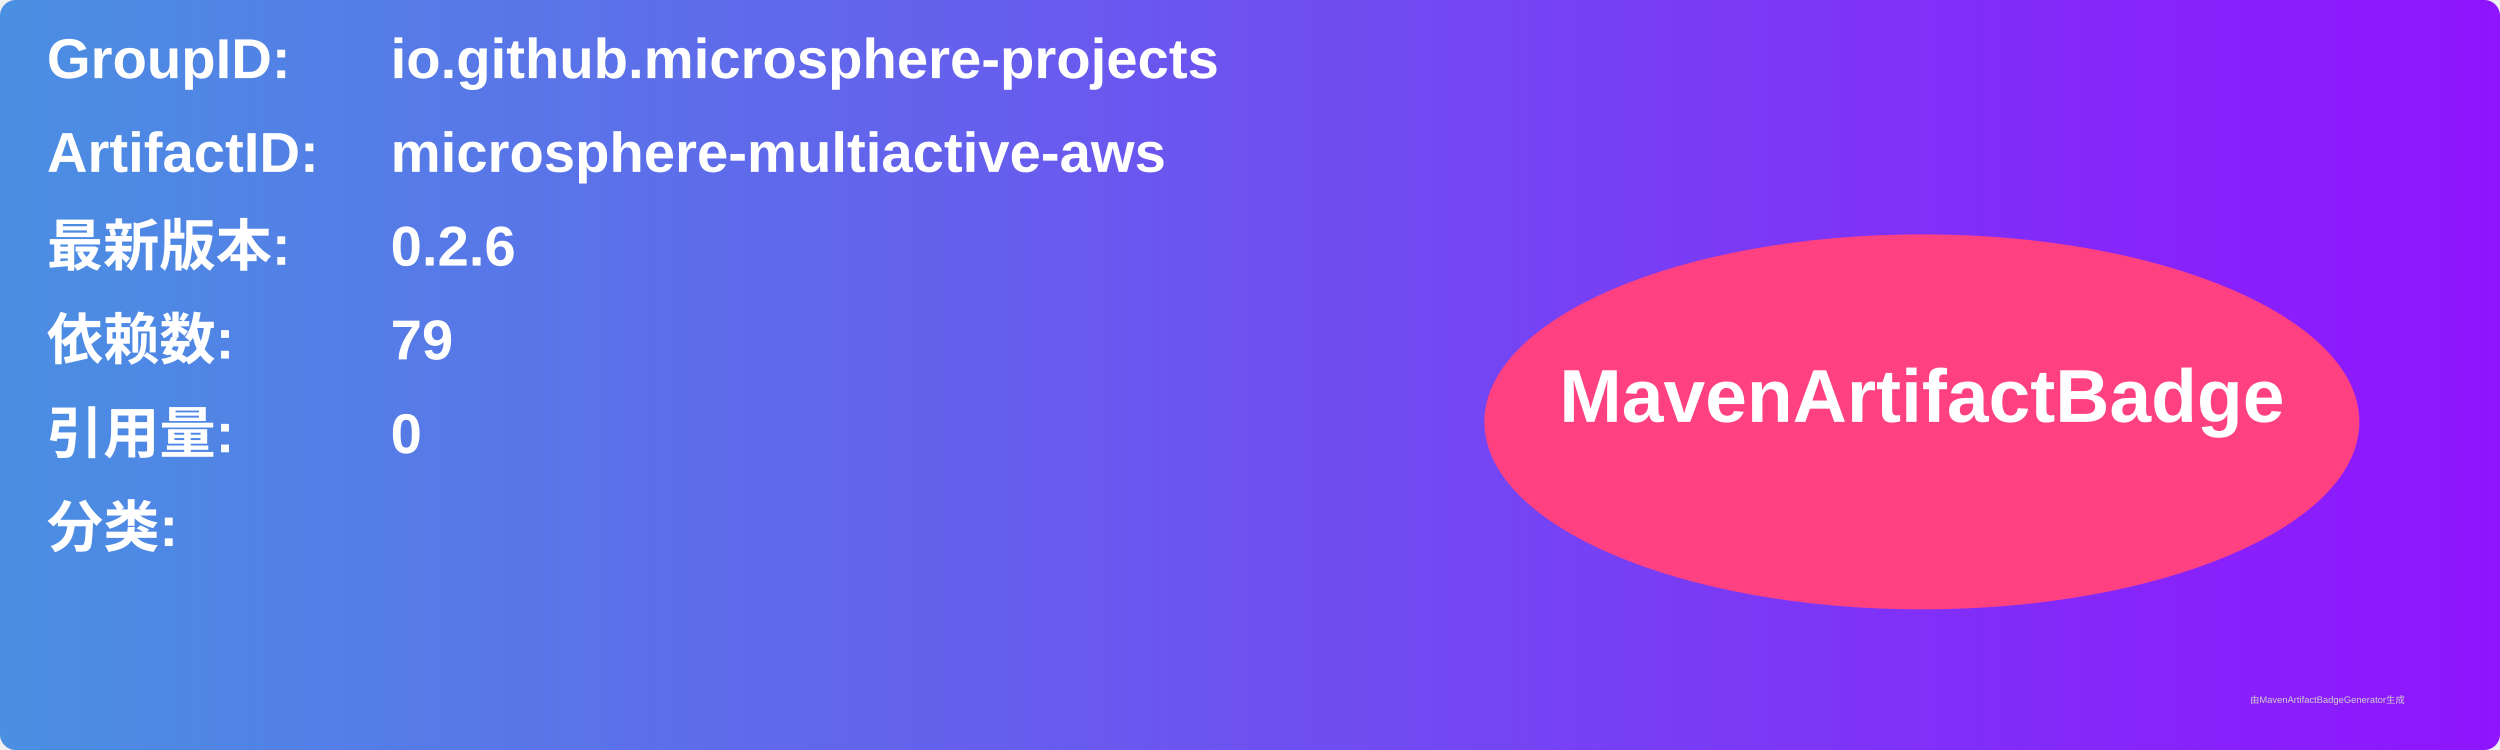
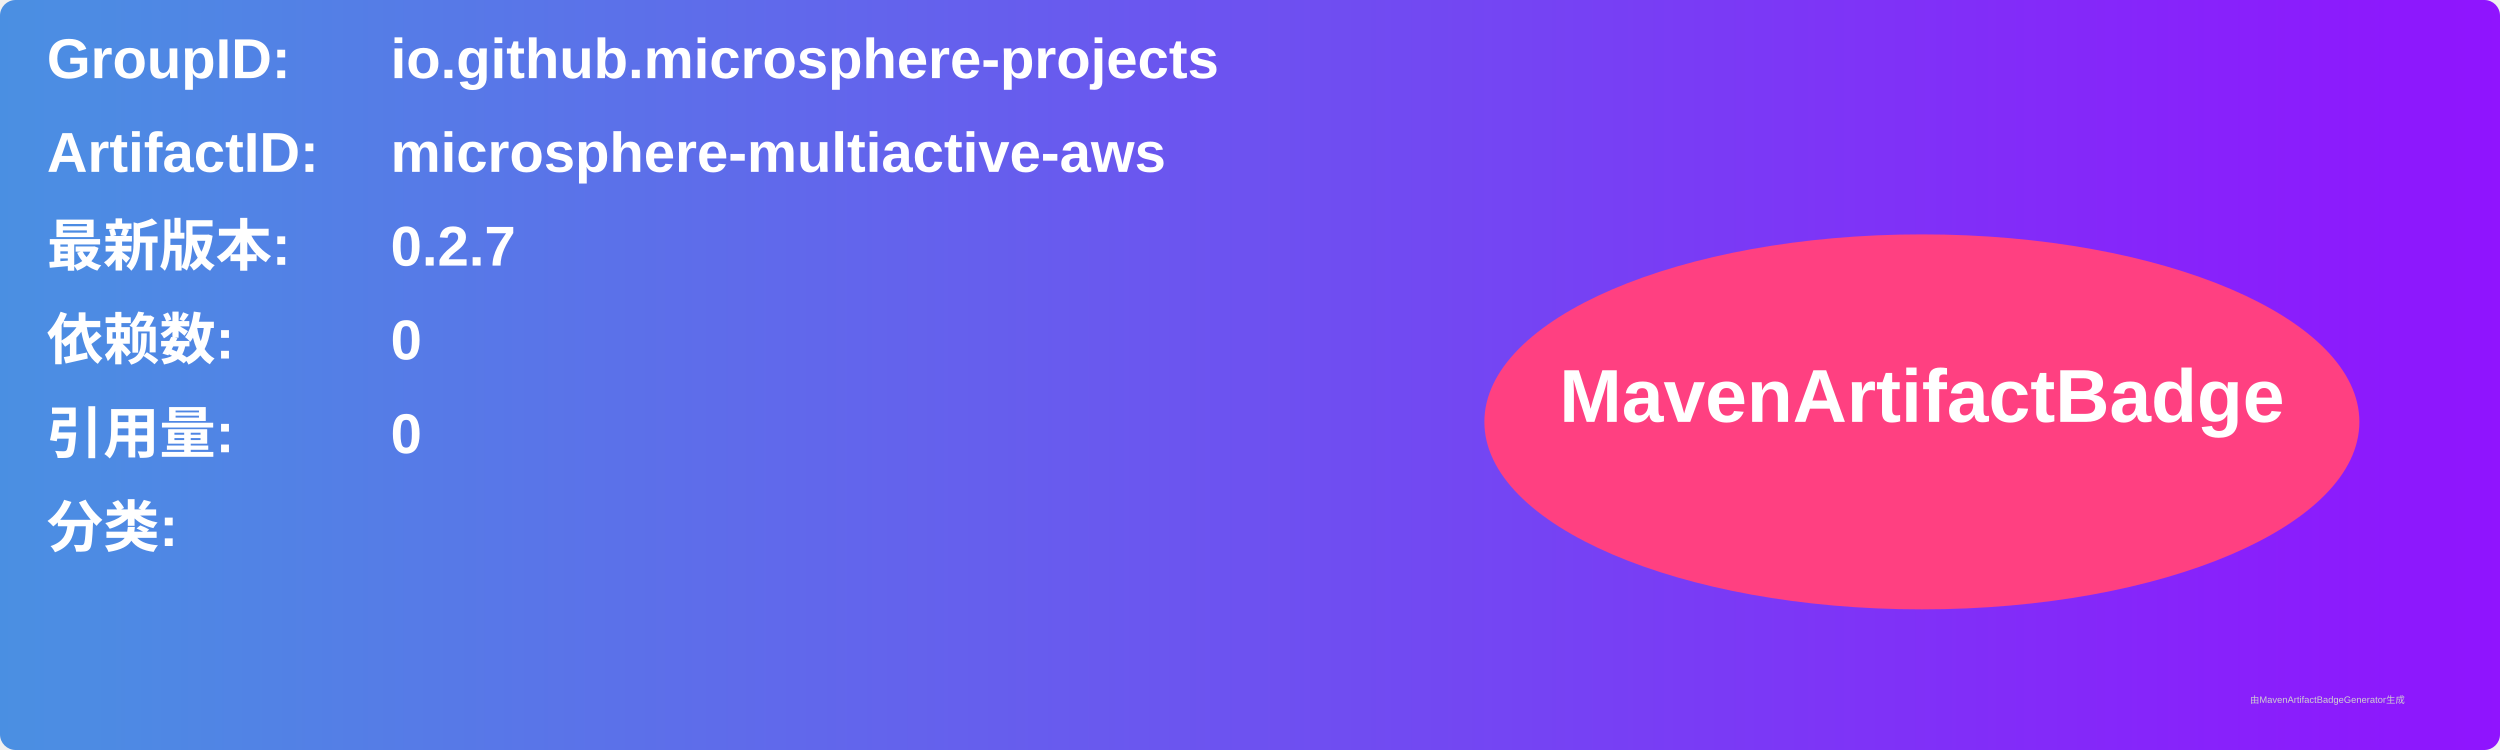
<svg xmlns="http://www.w3.org/2000/svg" width="800" height="240" viewBox="0 0 800 240">
  <linearGradient id="grad" x1="0%" y1="0%" x2="100%" y2="0%">
    <stop offset="0%" stop-color="#4a90e2" />
    <stop offset="100%" stop-color="#9013fe" />
  </linearGradient>
  <rect width="100%" height="100%" rx="5" ry="5" fill="url(#grad)" />
  <g transform="translate(15, 15)">
    <text x="0" y="10" font-family="Arial" font-size="18" fill="white" font-weight="bold" width="260">GroupID:</text>
    <text x="110" y="10" font-family="Arial" font-size="18" fill="white" font-weight="bold" width="460">io.github.microsphere-projects</text>
    <text x="0" y="40" font-family="Arial" font-size="18" fill="white" font-weight="bold" width="260">ArtifactID:</text>
    <text x="110" y="40" font-family="Arial" font-size="18" fill="white" font-weight="bold" width="460">microsphere-multiactive-aws</text>
    <text x="0" y="70" font-family="Arial" font-size="18" fill="white" font-weight="bold">最新版本:</text>
    <text x="110" y="70" font-family="Arial" font-size="18" fill="white" font-weight="bold">
-       <tspan font-weight="bold">0.2.6</tspan>
+       <tspan font-weight="bold">0.2.7</tspan>
    </text>
    <text x="0" y="100" font-family="Arial" font-size="18" fill="white" font-weight="bold">依赖数: </text>
    <text x="110" y="100" font-family="Arial" font-size="18" fill="white">
-       <tspan font-weight="bold">79</tspan>
+       <tspan font-weight="bold">0</tspan>
    </text>
    <text x="0" y="130" font-family="Arial" font-size="18" fill="white" font-weight="bold">引用量: </text>
    <text x="110" y="130" font-family="Arial" font-size="18" fill="white">
      <tspan font-weight="bold">0</tspan>
    </text>
    <text x="0" y="160" font-family="Arial" font-size="18" fill="white" font-weight="bold">分类:</text>
    <text x="10" y="190" font-family="Arial" font-size="10" fill="white">
      <tspan font-weight="bold" />
    </text>
    <ellipse cx="600" cy="120" rx="140" ry="60" fill="#ff4081" />
    <text x="600" y="120" text-anchor="middle" font-family="Arial" font-size="24" fill="white" font-weight="bold">MavenArtifactBadge</text>
  </g>
  <text x="720" y="225" font-family="Arial" font-size="3" fill="#d0d0d0">由MavenArtifactBadgeGenerator生成</text>
</svg>
